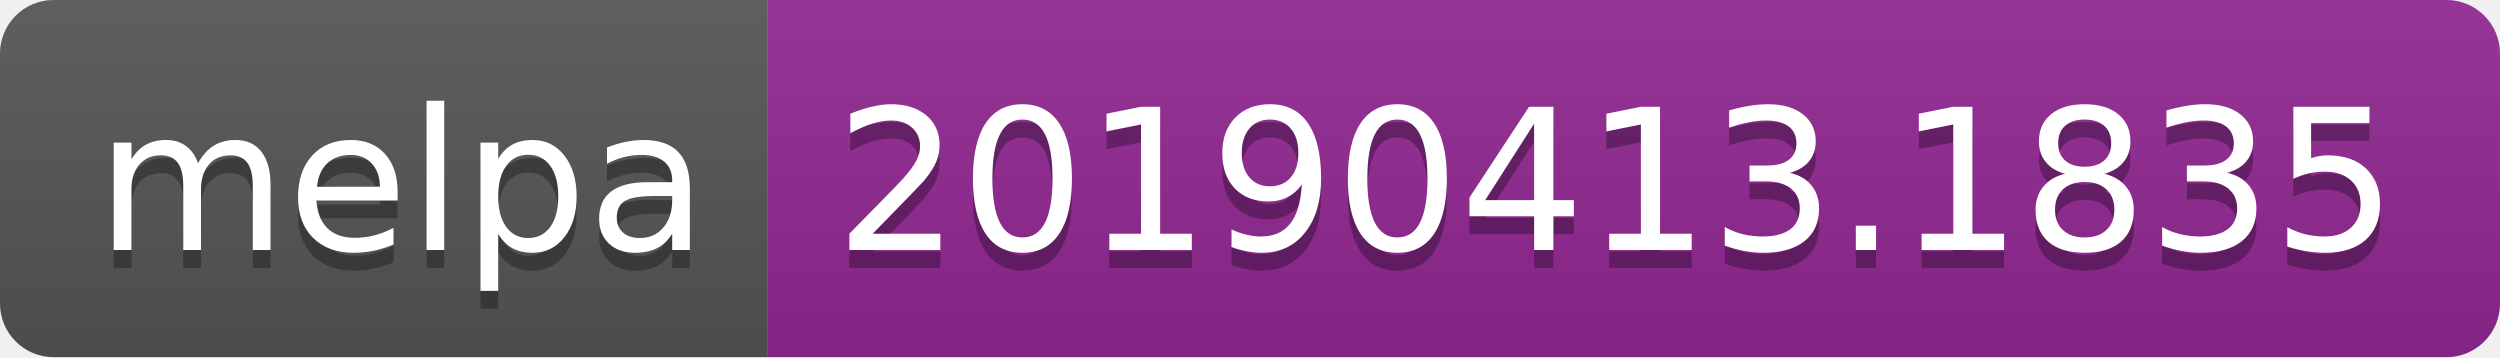
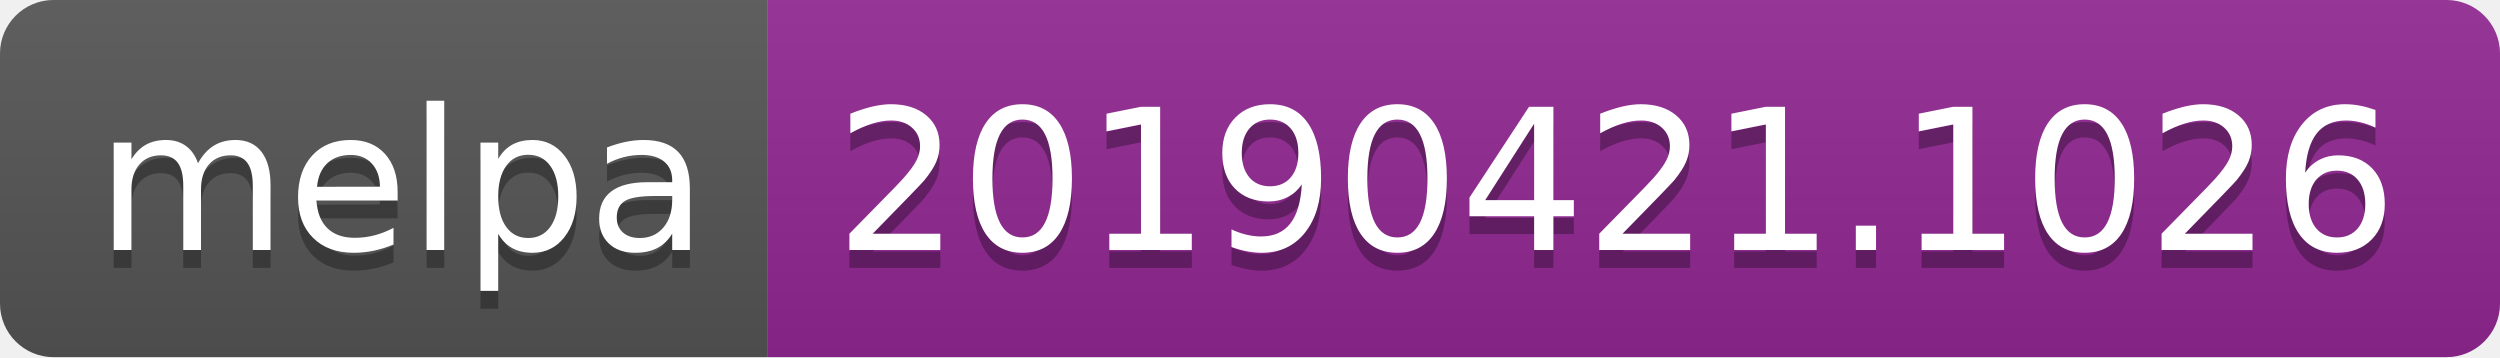
<svg xmlns="http://www.w3.org/2000/svg" width="140" height="20">
  <linearGradient id="b" x2="0" y2="100%">
    <stop offset="0" stop-color="#bbb" stop-opacity=".1" />
    <stop offset="1" stop-opacity=".1" />
  </linearGradient>
  <clipPath id="a">
    <rect width="140" height="20" rx="3" fill="#fff" />
  </clipPath>
  <g clip-path="url(#a)">
    <path fill="#555" d="M0 0h43v20H0z" />
    <path fill="#922793" d="M43 0h97v20H43z" />
    <path fill="url(#b)" d="M0 0h140v20H0z" />
  </g>
  <g fill="#fff" text-anchor="middle" font-family="DejaVu Sans,Verdana,Geneva,sans-serif" font-size="110">
    <text x="225" y="150" fill="#010101" fill-opacity=".3" transform="scale(.1)" textLength="330">melpa</text>
    <text x="225" y="140" transform="scale(.1)" textLength="330">melpa</text>
-     <text x="905" y="150" fill="#010101" fill-opacity=".3" transform="scale(.1)" textLength="870">20190413.1835</text>
-     <text x="905" y="140" transform="scale(.1)" textLength="870">20190413.1835</text>
+     <text x="905" y="150" fill="#010101" fill-opacity=".3" transform="scale(.1)" textLength="870">20190421.1026</text>
+     <text x="905" y="140" transform="scale(.1)" textLength="870">20190421.1026</text>
  </g>
</svg>
